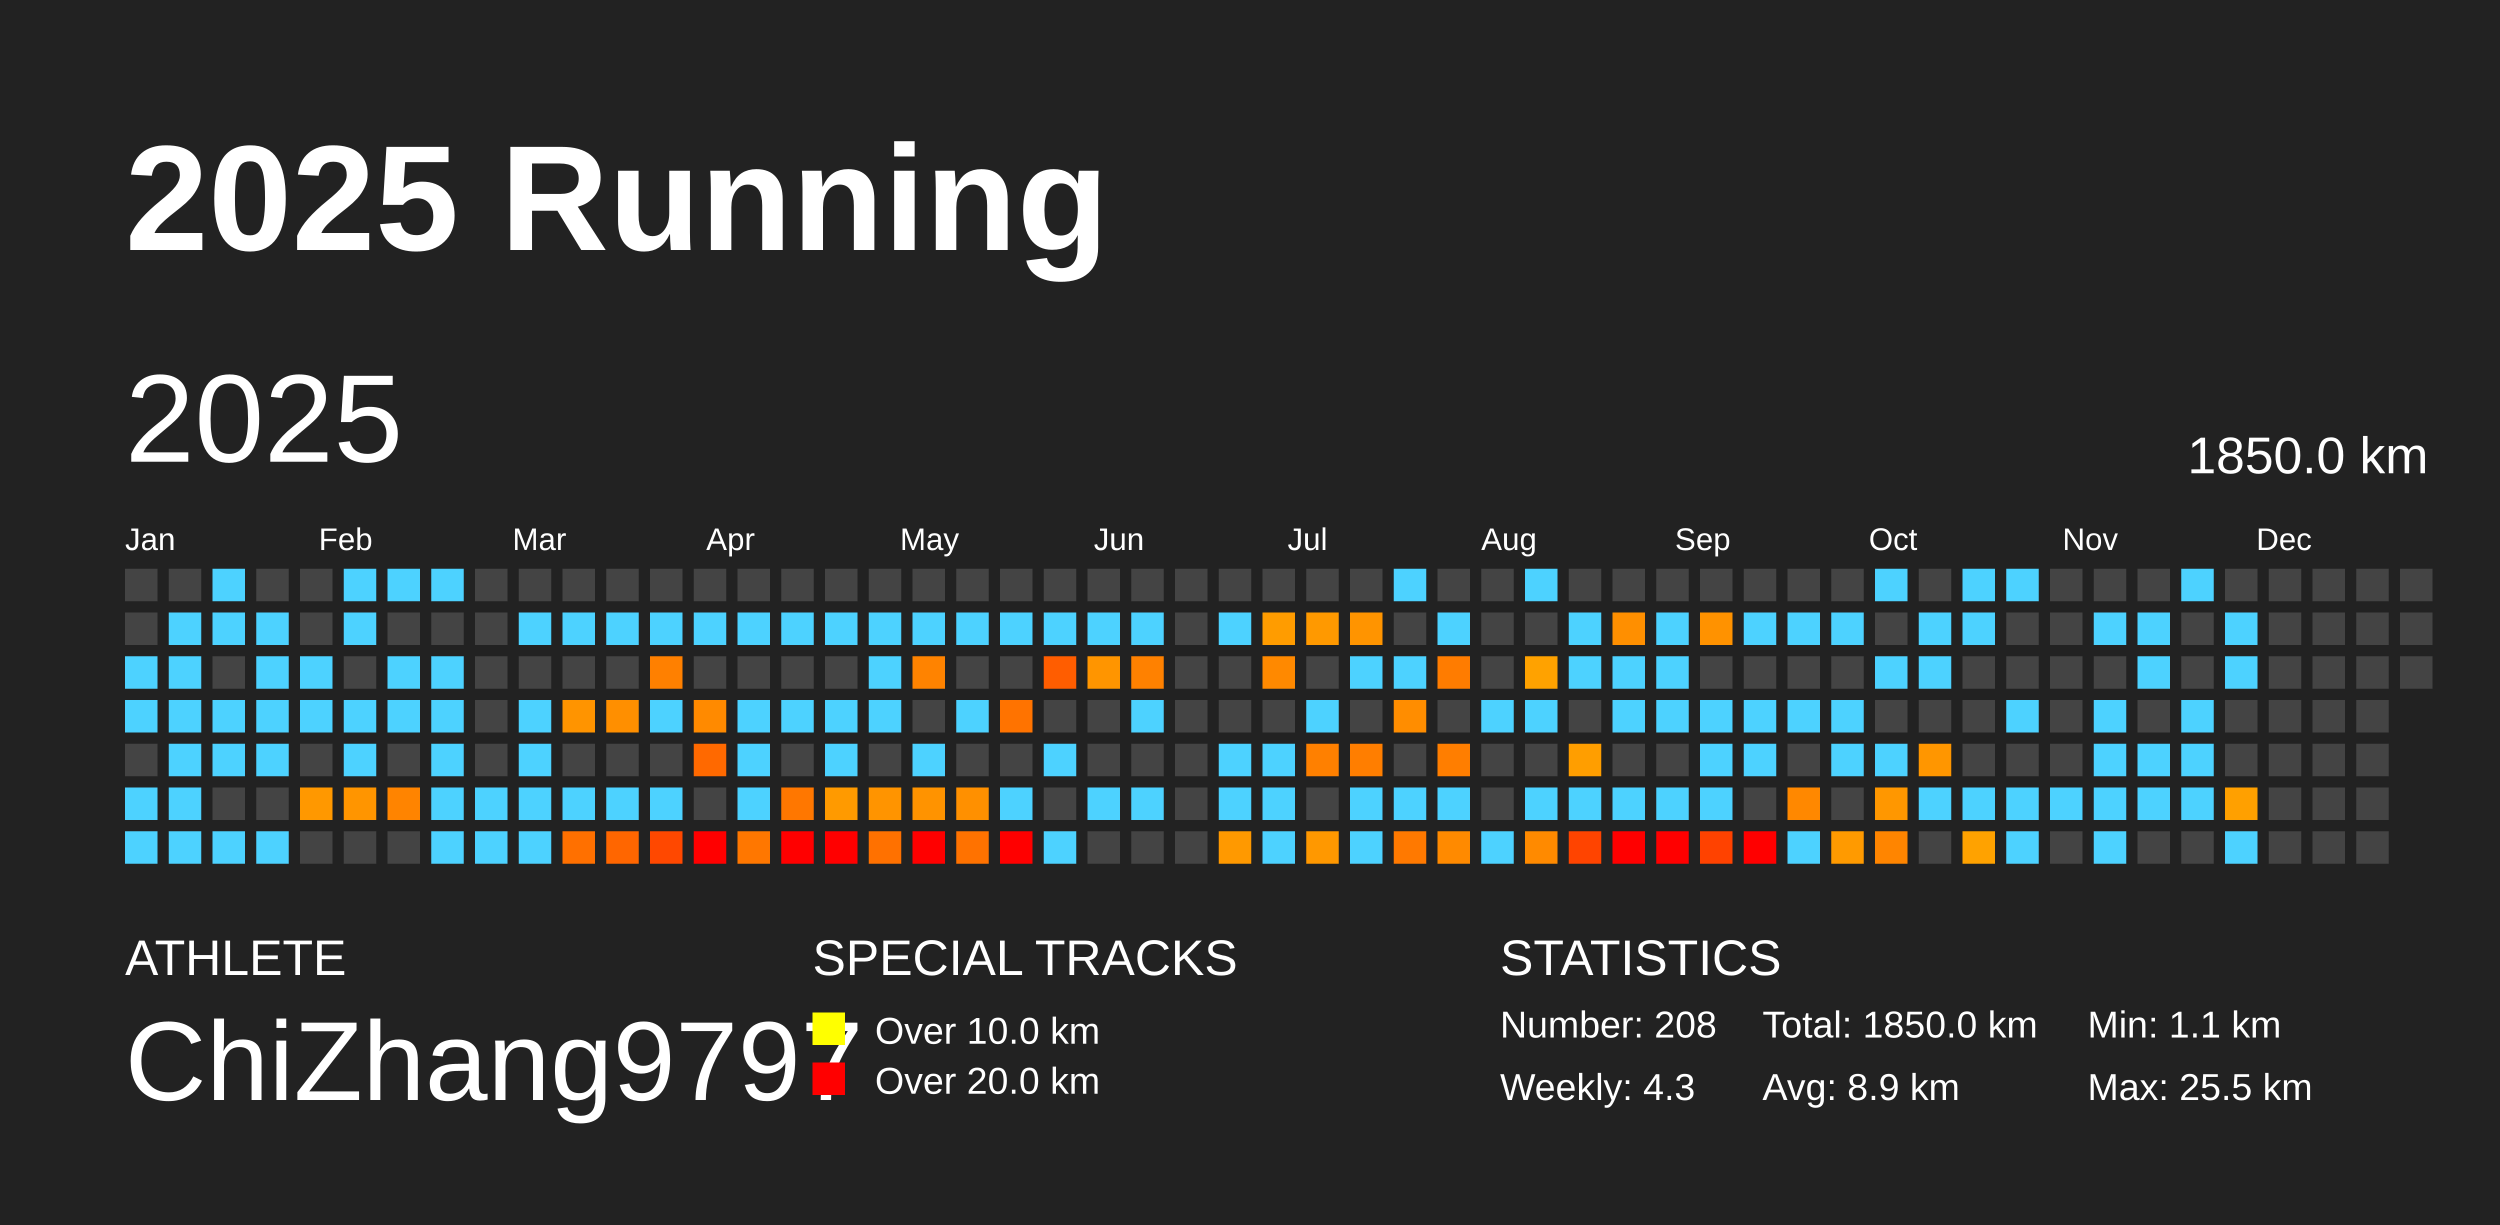
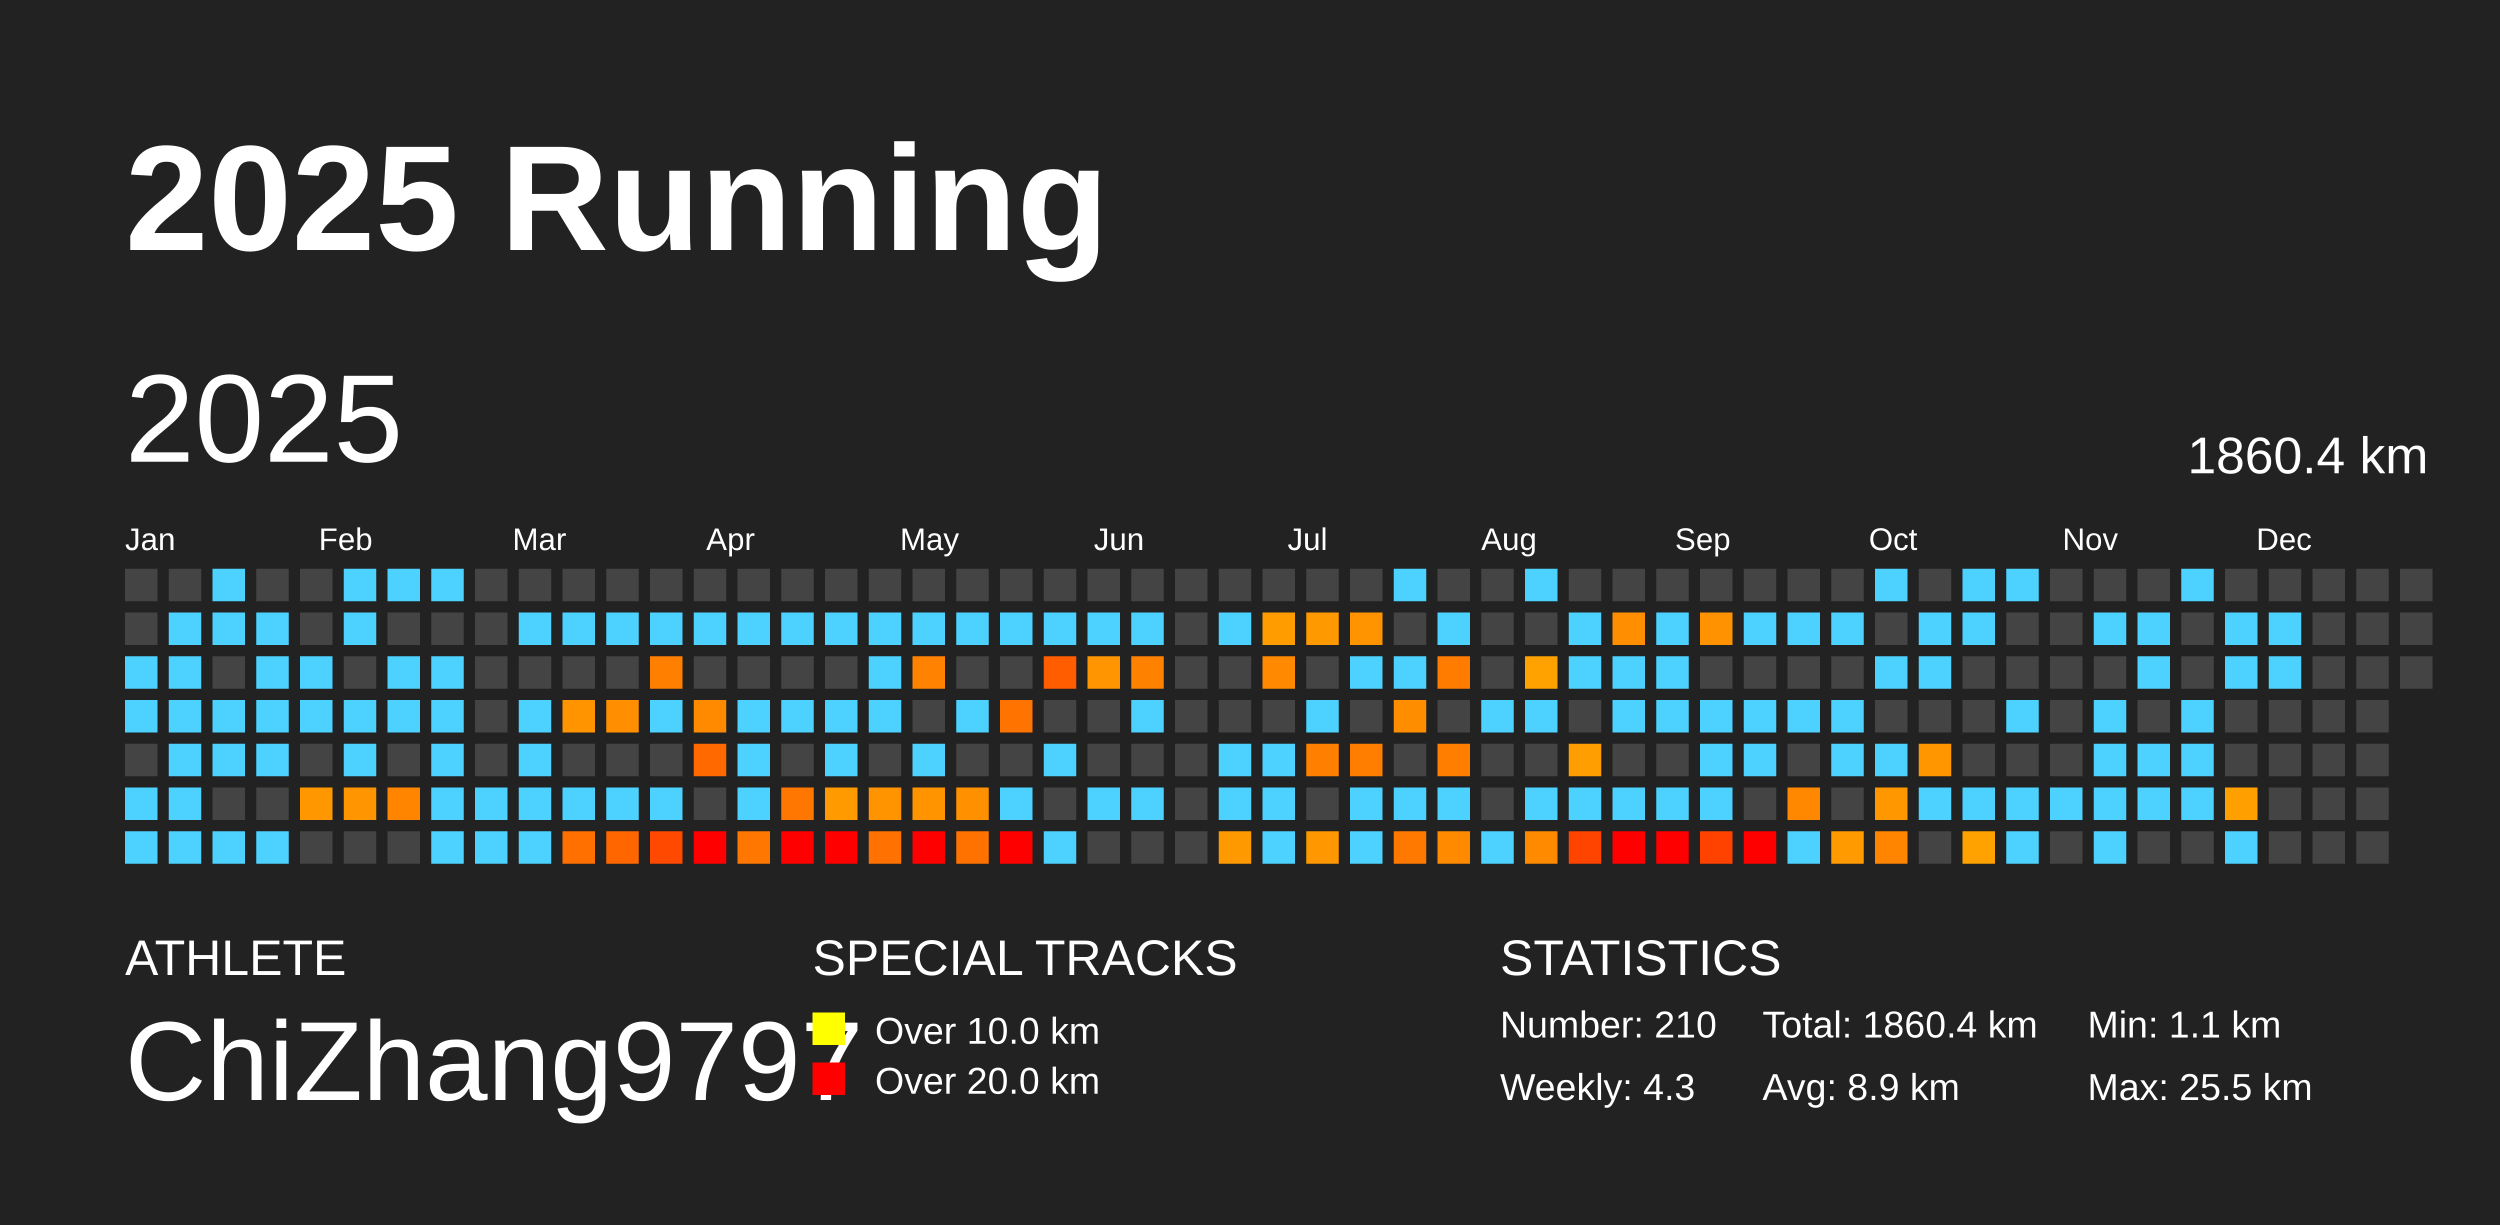
<svg xmlns="http://www.w3.org/2000/svg" baseProfile="full" height="98mm" version="1.1" viewBox="0,0,200,98" width="200mm">
  <defs />
  <rect fill="#222222" height="98" width="200" x="0" y="0" />
  <text fill="#FFFFFF" style="font-size:12px; font-family:Arial; font-weight:bold;" x="10" y="20">2025 Running</text>
  <text fill="#FFFFFF" style="font-size:4px; font-family:Arial" x="10" y="78">ATHLETE</text>
  <text fill="#FFFFFF" style="font-size:9px; font-family:Arial" x="10" y="88">ChiZhang9797</text>
  <text fill="#FFFFFF" style="font-size:4px; font-family:Arial" x="65" y="78">SPECIAL TRACKS</text>
  <rect fill="yellow" height="2.6" width="2.6" x="65" y="81" />
  <text fill="#FFFFFF" style="font-size:3px; font-family:Arial" x="70" y="83.5">Over 10.0 km</text>
  <rect fill="red" height="2.6" width="2.6" x="65" y="85" />
  <text fill="#FFFFFF" style="font-size:3px; font-family:Arial" x="70" y="87.5">Over 20.0 km</text>
  <text fill="#FFFFFF" style="font-size:4px; font-family:Arial" x="120" y="78">STATISTICS</text>
-   <text fill="#FFFFFF" style="font-size:3px; font-family:Arial" x="120" y="83">Number: 208</text>
+   <text fill="#FFFFFF" style="font-size:3px; font-family:Arial" x="120" y="83">Number: 210</text>
  <text fill="#FFFFFF" style="font-size:3px; font-family:Arial" x="120" y="88">Weekly: 4.3</text>
-   <text fill="#FFFFFF" style="font-size:3px; font-family:Arial" x="141" y="83">Total: 1850.0 km</text>
+   <text fill="#FFFFFF" style="font-size:3px; font-family:Arial" x="141" y="83">Total: 1860.4 km</text>
  <text fill="#FFFFFF" style="font-size:3px; font-family:Arial" x="141" y="88">Avg: 8.9 km</text>
  <text fill="#FFFFFF" style="font-size:3px; font-family:Arial" x="167" y="83">Min: 1.1 km</text>
  <text fill="#FFFFFF" style="font-size:3px; font-family:Arial" x="167" y="88">Max: 25.5 km</text>
  <text dominant-baseline="hanging" fill="#FFFFFF" style="font-size:10.0px; font-family:Arial;" x="10" y="30">2025</text>
-   <text dominant-baseline="hanging" fill="#FFFFFF" style="font-size:4.125px; font-family:Arial;" x="175" y="35">1850.0 km</text>
+   <text dominant-baseline="hanging" fill="#FFFFFF" style="font-size:4.125px; font-family:Arial;" x="175" y="35">1860.4 km</text>
  <text fill="#FFFFFF" style="font-size:2.5px; font-family:Arial" x="10.0" y="44">Jan</text>
  <text fill="#FFFFFF" style="font-size:2.5px; font-family:Arial" x="25.5" y="44">Feb</text>
  <text fill="#FFFFFF" style="font-size:2.5px; font-family:Arial" x="41.0" y="44">Mar</text>
  <text fill="#FFFFFF" style="font-size:2.5px; font-family:Arial" x="56.5" y="44">Apr</text>
  <text fill="#FFFFFF" style="font-size:2.5px; font-family:Arial" x="72.0" y="44">May</text>
  <text fill="#FFFFFF" style="font-size:2.5px; font-family:Arial" x="87.5" y="44">Jun</text>
  <text fill="#FFFFFF" style="font-size:2.5px; font-family:Arial" x="103.0" y="44">Jul</text>
  <text fill="#FFFFFF" style="font-size:2.5px; font-family:Arial" x="118.5" y="44">Aug</text>
  <text fill="#FFFFFF" style="font-size:2.5px; font-family:Arial" x="134.0" y="44">Sep</text>
  <text fill="#FFFFFF" style="font-size:2.5px; font-family:Arial" x="149.5" y="44">Oct</text>
  <text fill="#FFFFFF" style="font-size:2.5px; font-family:Arial" x="165.0" y="44">Nov</text>
  <text fill="#FFFFFF" style="font-size:2.5px; font-family:Arial" x="180.5" y="44">Dec</text>
  <rect fill="#444444" height="2.6" width="2.6" x="10.0" y="45.5" />
  <rect fill="#444444" height="2.6" width="2.6" x="10.0" y="49.0" />
  <rect fill="#4dd2ff" height="2.6" width="2.6" x="10.0" y="52.5" />
  <rect fill="#4dd2ff" height="2.6" width="2.6" x="10.0" y="56.0" />
  <rect fill="#444444" height="2.6" width="2.6" x="10.0" y="59.5" />
  <rect fill="#4dd2ff" height="2.6" width="2.6" x="10.0" y="63.0" />
  <rect fill="#4dd2ff" height="2.6" width="2.6" x="10.0" y="66.5" />
  <rect fill="#444444" height="2.6" width="2.6" x="13.5" y="45.5" />
  <rect fill="#4dd2ff" height="2.6" width="2.6" x="13.5" y="49.0" />
  <rect fill="#4dd2ff" height="2.6" width="2.6" x="13.5" y="52.5" />
  <rect fill="#4dd2ff" height="2.6" width="2.6" x="13.5" y="56.0" />
  <rect fill="#4dd2ff" height="2.6" width="2.6" x="13.5" y="59.5" />
  <rect fill="#4dd2ff" height="2.6" width="2.6" x="13.5" y="63.0" />
  <rect fill="#4dd2ff" height="2.6" width="2.6" x="13.5" y="66.5" />
  <rect fill="#4dd2ff" height="2.6" width="2.6" x="17.0" y="45.5" />
  <rect fill="#4dd2ff" height="2.6" width="2.6" x="17.0" y="49.0" />
  <rect fill="#444444" height="2.6" width="2.6" x="17.0" y="52.5" />
  <rect fill="#4dd2ff" height="2.6" width="2.6" x="17.0" y="56.0" />
  <rect fill="#4dd2ff" height="2.6" width="2.6" x="17.0" y="59.5" />
  <rect fill="#444444" height="2.6" width="2.6" x="17.0" y="63.0" />
  <rect fill="#4dd2ff" height="2.6" width="2.6" x="17.0" y="66.5" />
  <rect fill="#444444" height="2.6" width="2.6" x="20.5" y="45.5" />
  <rect fill="#4dd2ff" height="2.6" width="2.6" x="20.5" y="49.0" />
  <rect fill="#4dd2ff" height="2.6" width="2.6" x="20.5" y="52.5" />
  <rect fill="#4dd2ff" height="2.6" width="2.6" x="20.5" y="56.0" />
  <rect fill="#4dd2ff" height="2.6" width="2.6" x="20.5" y="59.5" />
  <rect fill="#444444" height="2.6" width="2.6" x="20.5" y="63.0" />
  <rect fill="#4dd2ff" height="2.6" width="2.6" x="20.5" y="66.5" />
  <rect fill="#444444" height="2.6" width="2.6" x="24.0" y="45.5" />
  <rect fill="#444444" height="2.6" width="2.6" x="24.0" y="49.0" />
  <rect fill="#4dd2ff" height="2.6" width="2.6" x="24.0" y="52.5" />
  <rect fill="#4dd2ff" height="2.6" width="2.6" x="24.0" y="56.0" />
  <rect fill="#444444" height="2.6" width="2.6" x="24.0" y="59.5" />
  <rect fill="#ff9800" height="2.6" width="2.6" x="24.0" y="63.0" />
  <rect fill="#444444" height="2.6" width="2.6" x="24.0" y="66.5" />
  <rect fill="#4dd2ff" height="2.6" width="2.6" x="27.5" y="45.5" />
  <rect fill="#4dd2ff" height="2.6" width="2.6" x="27.5" y="49.0" />
  <rect fill="#444444" height="2.6" width="2.6" x="27.5" y="52.5" />
  <rect fill="#4dd2ff" height="2.6" width="2.6" x="27.5" y="56.0" />
  <rect fill="#4dd2ff" height="2.6" width="2.6" x="27.5" y="59.5" />
  <rect fill="#ff9500" height="2.6" width="2.6" x="27.5" y="63.0" />
  <rect fill="#444444" height="2.6" width="2.6" x="27.5" y="66.5" />
  <rect fill="#4dd2ff" height="2.6" width="2.6" x="31.0" y="45.5" />
  <rect fill="#444444" height="2.6" width="2.6" x="31.0" y="49.0" />
  <rect fill="#4dd2ff" height="2.6" width="2.6" x="31.0" y="52.5" />
  <rect fill="#4dd2ff" height="2.6" width="2.6" x="31.0" y="56.0" />
  <rect fill="#444444" height="2.6" width="2.6" x="31.0" y="59.5" />
  <rect fill="#ff8400" height="2.6" width="2.6" x="31.0" y="63.0" />
  <rect fill="#444444" height="2.6" width="2.6" x="31.0" y="66.5" />
  <rect fill="#4dd2ff" height="2.6" width="2.6" x="34.5" y="45.5" />
  <rect fill="#444444" height="2.6" width="2.6" x="34.5" y="49.0" />
  <rect fill="#4dd2ff" height="2.6" width="2.6" x="34.5" y="52.5" />
  <rect fill="#4dd2ff" height="2.6" width="2.6" x="34.5" y="56.0" />
  <rect fill="#4dd2ff" height="2.6" width="2.6" x="34.5" y="59.5" />
  <rect fill="#4dd2ff" height="2.6" width="2.6" x="34.5" y="63.0" />
  <rect fill="#4dd2ff" height="2.6" width="2.6" x="34.5" y="66.5" />
  <rect fill="#444444" height="2.6" width="2.6" x="38.0" y="45.5" />
  <rect fill="#444444" height="2.6" width="2.6" x="38.0" y="49.0" />
  <rect fill="#444444" height="2.6" width="2.6" x="38.0" y="52.5" />
  <rect fill="#444444" height="2.6" width="2.6" x="38.0" y="56.0" />
  <rect fill="#444444" height="2.6" width="2.6" x="38.0" y="59.5" />
  <rect fill="#4dd2ff" height="2.6" width="2.6" x="38.0" y="63.0" />
  <rect fill="#4dd2ff" height="2.6" width="2.6" x="38.0" y="66.5" />
  <rect fill="#444444" height="2.6" width="2.6" x="41.5" y="45.5" />
  <rect fill="#4dd2ff" height="2.6" width="2.6" x="41.5" y="49.0" />
  <rect fill="#444444" height="2.6" width="2.6" x="41.5" y="52.5" />
  <rect fill="#4dd2ff" height="2.6" width="2.6" x="41.5" y="56.0" />
  <rect fill="#4dd2ff" height="2.6" width="2.6" x="41.5" y="59.5" />
  <rect fill="#4dd2ff" height="2.6" width="2.6" x="41.5" y="63.0" />
  <rect fill="#4dd2ff" height="2.6" width="2.6" x="41.5" y="66.5" />
  <rect fill="#444444" height="2.6" width="2.6" x="45.0" y="45.5" />
  <rect fill="#4dd2ff" height="2.6" width="2.6" x="45.0" y="49.0" />
  <rect fill="#444444" height="2.6" width="2.6" x="45.0" y="52.5" />
  <rect fill="#ff9400" height="2.6" width="2.6" x="45.0" y="56.0" />
  <rect fill="#444444" height="2.6" width="2.6" x="45.0" y="59.5" />
  <rect fill="#4dd2ff" height="2.6" width="2.6" x="45.0" y="63.0" />
  <rect fill="#ff7000" height="2.6" width="2.6" x="45.0" y="66.5" />
  <rect fill="#444444" height="2.6" width="2.6" x="48.5" y="45.5" />
  <rect fill="#4dd2ff" height="2.6" width="2.6" x="48.5" y="49.0" />
  <rect fill="#444444" height="2.6" width="2.6" x="48.5" y="52.5" />
  <rect fill="#ff8f00" height="2.6" width="2.6" x="48.5" y="56.0" />
  <rect fill="#444444" height="2.6" width="2.6" x="48.5" y="59.5" />
  <rect fill="#4dd2ff" height="2.6" width="2.6" x="48.5" y="63.0" />
  <rect fill="#ff6600" height="2.6" width="2.6" x="48.5" y="66.5" />
  <rect fill="#444444" height="2.6" width="2.6" x="52.0" y="45.5" />
  <rect fill="#4dd2ff" height="2.6" width="2.6" x="52.0" y="49.0" />
  <rect fill="#ff8000" height="2.6" width="2.6" x="52.0" y="52.5" />
  <rect fill="#4dd2ff" height="2.6" width="2.6" x="52.0" y="56.0" />
  <rect fill="#444444" height="2.6" width="2.6" x="52.0" y="59.5" />
  <rect fill="#4dd2ff" height="2.6" width="2.6" x="52.0" y="63.0" />
  <rect fill="#ff4800" height="2.6" width="2.6" x="52.0" y="66.5" />
  <rect fill="#444444" height="2.6" width="2.6" x="55.5" y="45.5" />
  <rect fill="#4dd2ff" height="2.6" width="2.6" x="55.5" y="49.0" />
  <rect fill="#444444" height="2.6" width="2.6" x="55.5" y="52.5" />
  <rect fill="#ff8a00" height="2.6" width="2.6" x="55.5" y="56.0" />
  <rect fill="#ff6900" height="2.6" width="2.6" x="55.5" y="59.5" />
  <rect fill="#444444" height="2.6" width="2.6" x="55.5" y="63.0" />
  <rect fill="red" height="2.6" width="2.6" x="55.5" y="66.5" />
  <rect fill="#444444" height="2.6" width="2.6" x="59.0" y="45.5" />
  <rect fill="#4dd2ff" height="2.6" width="2.6" x="59.0" y="49.0" />
  <rect fill="#444444" height="2.6" width="2.6" x="59.0" y="52.5" />
  <rect fill="#4dd2ff" height="2.6" width="2.6" x="59.0" y="56.0" />
  <rect fill="#4dd2ff" height="2.6" width="2.6" x="59.0" y="59.5" />
  <rect fill="#4dd2ff" height="2.6" width="2.6" x="59.0" y="63.0" />
  <rect fill="#ff7700" height="2.6" width="2.6" x="59.0" y="66.5" />
  <rect fill="#444444" height="2.6" width="2.6" x="62.5" y="45.5" />
  <rect fill="#4dd2ff" height="2.6" width="2.6" x="62.5" y="49.0" />
  <rect fill="#444444" height="2.6" width="2.6" x="62.5" y="52.5" />
  <rect fill="#4dd2ff" height="2.6" width="2.6" x="62.5" y="56.0" />
  <rect fill="#444444" height="2.6" width="2.6" x="62.5" y="59.5" />
  <rect fill="#ff7700" height="2.6" width="2.6" x="62.5" y="63.0" />
  <rect fill="red" height="2.6" width="2.6" x="62.5" y="66.5" />
  <rect fill="#444444" height="2.6" width="2.6" x="66.0" y="45.5" />
  <rect fill="#4dd2ff" height="2.6" width="2.6" x="66.0" y="49.0" />
  <rect fill="#444444" height="2.6" width="2.6" x="66.0" y="52.5" />
  <rect fill="#4dd2ff" height="2.6" width="2.6" x="66.0" y="56.0" />
  <rect fill="#4dd2ff" height="2.6" width="2.6" x="66.0" y="59.5" />
  <rect fill="#ff9a00" height="2.6" width="2.6" x="66.0" y="63.0" />
  <rect fill="red" height="2.6" width="2.6" x="66.0" y="66.5" />
  <rect fill="#444444" height="2.6" width="2.6" x="69.5" y="45.5" />
  <rect fill="#4dd2ff" height="2.6" width="2.6" x="69.5" y="49.0" />
  <rect fill="#4dd2ff" height="2.6" width="2.6" x="69.5" y="52.5" />
  <rect fill="#4dd2ff" height="2.6" width="2.6" x="69.5" y="56.0" />
  <rect fill="#444444" height="2.6" width="2.6" x="69.5" y="59.5" />
  <rect fill="#ff9400" height="2.6" width="2.6" x="69.5" y="63.0" />
  <rect fill="#ff7100" height="2.6" width="2.6" x="69.5" y="66.5" />
  <rect fill="#444444" height="2.6" width="2.6" x="73.0" y="45.5" />
  <rect fill="#4dd2ff" height="2.6" width="2.6" x="73.0" y="49.0" />
  <rect fill="#ff8300" height="2.6" width="2.6" x="73.0" y="52.5" />
  <rect fill="#444444" height="2.6" width="2.6" x="73.0" y="56.0" />
  <rect fill="#4dd2ff" height="2.6" width="2.6" x="73.0" y="59.5" />
  <rect fill="#ff9300" height="2.6" width="2.6" x="73.0" y="63.0" />
  <rect fill="red" height="2.6" width="2.6" x="73.0" y="66.5" />
  <rect fill="#444444" height="2.6" width="2.6" x="76.5" y="45.5" />
  <rect fill="#4dd2ff" height="2.6" width="2.6" x="76.5" y="49.0" />
  <rect fill="#444444" height="2.6" width="2.6" x="76.5" y="52.5" />
  <rect fill="#4dd2ff" height="2.6" width="2.6" x="76.5" y="56.0" />
  <rect fill="#444444" height="2.6" width="2.6" x="76.5" y="59.5" />
  <rect fill="#ff9000" height="2.6" width="2.6" x="76.5" y="63.0" />
  <rect fill="#ff7200" height="2.6" width="2.6" x="76.5" y="66.5" />
  <rect fill="#444444" height="2.6" width="2.6" x="80.0" y="45.5" />
  <rect fill="#4dd2ff" height="2.6" width="2.6" x="80.0" y="49.0" />
  <rect fill="#444444" height="2.6" width="2.6" x="80.0" y="52.5" />
  <rect fill="#ff7300" height="2.6" width="2.6" x="80.0" y="56.0" />
  <rect fill="#444444" height="2.6" width="2.6" x="80.0" y="59.5" />
  <rect fill="#4dd2ff" height="2.6" width="2.6" x="80.0" y="63.0" />
  <rect fill="red" height="2.6" width="2.6" x="80.0" y="66.5" />
  <rect fill="#444444" height="2.6" width="2.6" x="83.5" y="45.5" />
  <rect fill="#4dd2ff" height="2.6" width="2.6" x="83.5" y="49.0" />
  <rect fill="#ff5d00" height="2.6" width="2.6" x="83.5" y="52.5" />
  <rect fill="#444444" height="2.6" width="2.6" x="83.5" y="56.0" />
  <rect fill="#4dd2ff" height="2.6" width="2.6" x="83.5" y="59.5" />
  <rect fill="#444444" height="2.6" width="2.6" x="83.5" y="63.0" />
  <rect fill="#4dd2ff" height="2.6" width="2.6" x="83.5" y="66.5" />
  <rect fill="#444444" height="2.6" width="2.6" x="87.0" y="45.5" />
  <rect fill="#4dd2ff" height="2.6" width="2.6" x="87.0" y="49.0" />
  <rect fill="#ff9500" height="2.6" width="2.6" x="87.0" y="52.5" />
  <rect fill="#444444" height="2.6" width="2.6" x="87.0" y="56.0" />
  <rect fill="#444444" height="2.6" width="2.6" x="87.0" y="59.5" />
  <rect fill="#4dd2ff" height="2.6" width="2.6" x="87.0" y="63.0" />
  <rect fill="#444444" height="2.6" width="2.6" x="87.0" y="66.5" />
  <rect fill="#444444" height="2.6" width="2.6" x="90.5" y="45.5" />
  <rect fill="#4dd2ff" height="2.6" width="2.6" x="90.5" y="49.0" />
  <rect fill="#ff8100" height="2.6" width="2.6" x="90.5" y="52.5" />
  <rect fill="#4dd2ff" height="2.6" width="2.6" x="90.5" y="56.0" />
  <rect fill="#444444" height="2.6" width="2.6" x="90.5" y="59.5" />
  <rect fill="#4dd2ff" height="2.6" width="2.6" x="90.5" y="63.0" />
  <rect fill="#444444" height="2.6" width="2.6" x="90.5" y="66.5" />
  <rect fill="#444444" height="2.6" width="2.6" x="94.0" y="45.5" />
  <rect fill="#444444" height="2.6" width="2.6" x="94.0" y="49.0" />
  <rect fill="#444444" height="2.6" width="2.6" x="94.0" y="52.5" />
  <rect fill="#444444" height="2.6" width="2.6" x="94.0" y="56.0" />
  <rect fill="#444444" height="2.6" width="2.6" x="94.0" y="59.5" />
  <rect fill="#444444" height="2.6" width="2.6" x="94.0" y="63.0" />
  <rect fill="#444444" height="2.6" width="2.6" x="94.0" y="66.5" />
  <rect fill="#444444" height="2.6" width="2.6" x="97.5" y="45.5" />
  <rect fill="#4dd2ff" height="2.6" width="2.6" x="97.5" y="49.0" />
  <rect fill="#444444" height="2.6" width="2.6" x="97.5" y="52.5" />
  <rect fill="#444444" height="2.6" width="2.6" x="97.5" y="56.0" />
  <rect fill="#4dd2ff" height="2.6" width="2.6" x="97.5" y="59.5" />
  <rect fill="#4dd2ff" height="2.6" width="2.6" x="97.5" y="63.0" />
  <rect fill="#ff9900" height="2.6" width="2.6" x="97.5" y="66.5" />
  <rect fill="#444444" height="2.6" width="2.6" x="101.0" y="45.5" />
  <rect fill="#ff9c00" height="2.6" width="2.6" x="101.0" y="49.0" />
  <rect fill="#ff8900" height="2.6" width="2.6" x="101.0" y="52.5" />
  <rect fill="#444444" height="2.6" width="2.6" x="101.0" y="56.0" />
  <rect fill="#4dd2ff" height="2.6" width="2.6" x="101.0" y="59.5" />
  <rect fill="#4dd2ff" height="2.6" width="2.6" x="101.0" y="63.0" />
  <rect fill="#4dd2ff" height="2.6" width="2.6" x="101.0" y="66.5" />
  <rect fill="#444444" height="2.6" width="2.6" x="104.5" y="45.5" />
  <rect fill="#ff9900" height="2.6" width="2.6" x="104.5" y="49.0" />
  <rect fill="#444444" height="2.6" width="2.6" x="104.5" y="52.5" />
  <rect fill="#4dd2ff" height="2.6" width="2.6" x="104.5" y="56.0" />
  <rect fill="#ff8000" height="2.6" width="2.6" x="104.5" y="59.5" />
  <rect fill="#444444" height="2.6" width="2.6" x="104.5" y="63.0" />
  <rect fill="#ff9800" height="2.6" width="2.6" x="104.5" y="66.5" />
  <rect fill="#444444" height="2.6" width="2.6" x="108.0" y="45.5" />
  <rect fill="#ff9400" height="2.6" width="2.6" x="108.0" y="49.0" />
  <rect fill="#4dd2ff" height="2.6" width="2.6" x="108.0" y="52.5" />
  <rect fill="#444444" height="2.6" width="2.6" x="108.0" y="56.0" />
  <rect fill="#ff7e00" height="2.6" width="2.6" x="108.0" y="59.5" />
  <rect fill="#4dd2ff" height="2.6" width="2.6" x="108.0" y="63.0" />
  <rect fill="#4dd2ff" height="2.6" width="2.6" x="108.0" y="66.5" />
  <rect fill="#4dd2ff" height="2.6" width="2.6" x="111.5" y="45.5" />
  <rect fill="#444444" height="2.6" width="2.6" x="111.5" y="49.0" />
  <rect fill="#4dd2ff" height="2.6" width="2.6" x="111.5" y="52.5" />
  <rect fill="#ff8d00" height="2.6" width="2.6" x="111.5" y="56.0" />
  <rect fill="#444444" height="2.6" width="2.6" x="111.5" y="59.5" />
  <rect fill="#4dd2ff" height="2.6" width="2.6" x="111.5" y="63.0" />
  <rect fill="#ff7900" height="2.6" width="2.6" x="111.5" y="66.5" />
  <rect fill="#444444" height="2.6" width="2.6" x="115.0" y="45.5" />
  <rect fill="#4dd2ff" height="2.6" width="2.6" x="115.0" y="49.0" />
  <rect fill="#ff7c00" height="2.6" width="2.6" x="115.0" y="52.5" />
  <rect fill="#444444" height="2.6" width="2.6" x="115.0" y="56.0" />
  <rect fill="#ff7e00" height="2.6" width="2.6" x="115.0" y="59.5" />
  <rect fill="#4dd2ff" height="2.6" width="2.6" x="115.0" y="63.0" />
  <rect fill="#ff8a00" height="2.6" width="2.6" x="115.0" y="66.5" />
  <rect fill="#444444" height="2.6" width="2.6" x="118.5" y="45.5" />
  <rect fill="#444444" height="2.6" width="2.6" x="118.5" y="49.0" />
  <rect fill="#444444" height="2.6" width="2.6" x="118.5" y="52.5" />
  <rect fill="#4dd2ff" height="2.6" width="2.6" x="118.5" y="56.0" />
  <rect fill="#444444" height="2.6" width="2.6" x="118.5" y="59.5" />
  <rect fill="#444444" height="2.6" width="2.6" x="118.5" y="63.0" />
  <rect fill="#4dd2ff" height="2.6" width="2.6" x="118.5" y="66.5" />
  <rect fill="#4dd2ff" height="2.6" width="2.6" x="122.0" y="45.5" />
  <rect fill="#444444" height="2.6" width="2.6" x="122.0" y="49.0" />
  <rect fill="#ffa200" height="2.6" width="2.6" x="122.0" y="52.5" />
  <rect fill="#4dd2ff" height="2.6" width="2.6" x="122.0" y="56.0" />
  <rect fill="#444444" height="2.6" width="2.6" x="122.0" y="59.5" />
  <rect fill="#4dd2ff" height="2.6" width="2.6" x="122.0" y="63.0" />
  <rect fill="#ff8a00" height="2.6" width="2.6" x="122.0" y="66.5" />
  <rect fill="#444444" height="2.6" width="2.6" x="125.5" y="45.5" />
  <rect fill="#4dd2ff" height="2.6" width="2.6" x="125.5" y="49.0" />
  <rect fill="#4dd2ff" height="2.6" width="2.6" x="125.5" y="52.5" />
  <rect fill="#444444" height="2.6" width="2.6" x="125.5" y="56.0" />
  <rect fill="#ff9e00" height="2.6" width="2.6" x="125.5" y="59.5" />
  <rect fill="#4dd2ff" height="2.6" width="2.6" x="125.5" y="63.0" />
  <rect fill="#ff4400" height="2.6" width="2.6" x="125.5" y="66.5" />
  <rect fill="#444444" height="2.6" width="2.6" x="129.0" y="45.5" />
  <rect fill="#ff8f00" height="2.6" width="2.6" x="129.0" y="49.0" />
  <rect fill="#4dd2ff" height="2.6" width="2.6" x="129.0" y="52.5" />
  <rect fill="#4dd2ff" height="2.6" width="2.6" x="129.0" y="56.0" />
  <rect fill="#444444" height="2.6" width="2.6" x="129.0" y="59.5" />
  <rect fill="#4dd2ff" height="2.6" width="2.6" x="129.0" y="63.0" />
  <rect fill="red" height="2.6" width="2.6" x="129.0" y="66.5" />
  <rect fill="#444444" height="2.6" width="2.6" x="132.5" y="45.5" />
  <rect fill="#4dd2ff" height="2.6" width="2.6" x="132.5" y="49.0" />
  <rect fill="#4dd2ff" height="2.6" width="2.6" x="132.5" y="52.5" />
  <rect fill="#4dd2ff" height="2.6" width="2.6" x="132.5" y="56.0" />
  <rect fill="#444444" height="2.6" width="2.6" x="132.5" y="59.5" />
  <rect fill="#4dd2ff" height="2.6" width="2.6" x="132.5" y="63.0" />
  <rect fill="red" height="2.6" width="2.6" x="132.5" y="66.5" />
  <rect fill="#444444" height="2.6" width="2.6" x="136.0" y="45.5" />
  <rect fill="#ff9200" height="2.6" width="2.6" x="136.0" y="49.0" />
  <rect fill="#444444" height="2.6" width="2.6" x="136.0" y="52.5" />
  <rect fill="#4dd2ff" height="2.6" width="2.6" x="136.0" y="56.0" />
  <rect fill="#4dd2ff" height="2.6" width="2.6" x="136.0" y="59.5" />
  <rect fill="#4dd2ff" height="2.6" width="2.6" x="136.0" y="63.0" />
  <rect fill="#ff4200" height="2.6" width="2.6" x="136.0" y="66.5" />
  <rect fill="#444444" height="2.6" width="2.6" x="139.5" y="45.5" />
  <rect fill="#4dd2ff" height="2.6" width="2.6" x="139.5" y="49.0" />
  <rect fill="#444444" height="2.6" width="2.6" x="139.5" y="52.5" />
  <rect fill="#4dd2ff" height="2.6" width="2.6" x="139.5" y="56.0" />
  <rect fill="#4dd2ff" height="2.6" width="2.6" x="139.5" y="59.5" />
  <rect fill="#444444" height="2.6" width="2.6" x="139.5" y="63.0" />
  <rect fill="red" height="2.6" width="2.6" x="139.5" y="66.5" />
  <rect fill="#444444" height="2.6" width="2.6" x="143.0" y="45.5" />
  <rect fill="#4dd2ff" height="2.6" width="2.6" x="143.0" y="49.0" />
  <rect fill="#444444" height="2.6" width="2.6" x="143.0" y="52.5" />
  <rect fill="#4dd2ff" height="2.6" width="2.6" x="143.0" y="56.0" />
  <rect fill="#444444" height="2.6" width="2.6" x="143.0" y="59.5" />
  <rect fill="#ff8800" height="2.6" width="2.6" x="143.0" y="63.0" />
  <rect fill="#4dd2ff" height="2.6" width="2.6" x="143.0" y="66.5" />
  <rect fill="#444444" height="2.6" width="2.6" x="146.5" y="45.5" />
  <rect fill="#4dd2ff" height="2.6" width="2.6" x="146.5" y="49.0" />
  <rect fill="#444444" height="2.6" width="2.6" x="146.5" y="52.5" />
  <rect fill="#4dd2ff" height="2.6" width="2.6" x="146.5" y="56.0" />
  <rect fill="#4dd2ff" height="2.6" width="2.6" x="146.5" y="59.5" />
  <rect fill="#444444" height="2.6" width="2.6" x="146.5" y="63.0" />
  <rect fill="#ff9a00" height="2.6" width="2.6" x="146.5" y="66.5" />
  <rect fill="#4dd2ff" height="2.6" width="2.6" x="150.0" y="45.5" />
  <rect fill="#444444" height="2.6" width="2.6" x="150.0" y="49.0" />
  <rect fill="#4dd2ff" height="2.6" width="2.6" x="150.0" y="52.5" />
  <rect fill="#444444" height="2.6" width="2.6" x="150.0" y="56.0" />
  <rect fill="#4dd2ff" height="2.6" width="2.6" x="150.0" y="59.5" />
  <rect fill="#ff9700" height="2.6" width="2.6" x="150.0" y="63.0" />
  <rect fill="#ff8500" height="2.6" width="2.6" x="150.0" y="66.5" />
  <rect fill="#444444" height="2.6" width="2.6" x="153.5" y="45.5" />
  <rect fill="#4dd2ff" height="2.6" width="2.6" x="153.5" y="49.0" />
  <rect fill="#4dd2ff" height="2.6" width="2.6" x="153.5" y="52.5" />
  <rect fill="#444444" height="2.6" width="2.6" x="153.5" y="56.0" />
  <rect fill="#ff9600" height="2.6" width="2.6" x="153.5" y="59.5" />
  <rect fill="#4dd2ff" height="2.6" width="2.6" x="153.5" y="63.0" />
  <rect fill="#444444" height="2.6" width="2.6" x="153.5" y="66.5" />
  <rect fill="#4dd2ff" height="2.6" width="2.6" x="157.0" y="45.5" />
  <rect fill="#4dd2ff" height="2.6" width="2.6" x="157.0" y="49.0" />
  <rect fill="#444444" height="2.6" width="2.6" x="157.0" y="52.5" />
  <rect fill="#444444" height="2.6" width="2.6" x="157.0" y="56.0" />
  <rect fill="#444444" height="2.6" width="2.6" x="157.0" y="59.5" />
  <rect fill="#4dd2ff" height="2.6" width="2.6" x="157.0" y="63.0" />
  <rect fill="#ffa200" height="2.6" width="2.6" x="157.0" y="66.5" />
  <rect fill="#4dd2ff" height="2.6" width="2.6" x="160.5" y="45.5" />
  <rect fill="#444444" height="2.6" width="2.6" x="160.5" y="49.0" />
  <rect fill="#444444" height="2.6" width="2.6" x="160.5" y="52.5" />
  <rect fill="#4dd2ff" height="2.6" width="2.6" x="160.5" y="56.0" />
  <rect fill="#444444" height="2.6" width="2.6" x="160.5" y="59.5" />
  <rect fill="#4dd2ff" height="2.6" width="2.6" x="160.5" y="63.0" />
  <rect fill="#4dd2ff" height="2.6" width="2.6" x="160.5" y="66.5" />
  <rect fill="#444444" height="2.6" width="2.6" x="164.0" y="45.5" />
  <rect fill="#444444" height="2.6" width="2.6" x="164.0" y="49.0" />
  <rect fill="#444444" height="2.6" width="2.6" x="164.0" y="52.5" />
  <rect fill="#444444" height="2.6" width="2.6" x="164.0" y="56.0" />
  <rect fill="#444444" height="2.6" width="2.6" x="164.0" y="59.5" />
  <rect fill="#4dd2ff" height="2.6" width="2.6" x="164.0" y="63.0" />
  <rect fill="#444444" height="2.6" width="2.6" x="164.0" y="66.5" />
  <rect fill="#444444" height="2.6" width="2.6" x="167.5" y="45.5" />
  <rect fill="#4dd2ff" height="2.6" width="2.6" x="167.5" y="49.0" />
  <rect fill="#444444" height="2.6" width="2.6" x="167.5" y="52.5" />
  <rect fill="#4dd2ff" height="2.6" width="2.6" x="167.5" y="56.0" />
  <rect fill="#4dd2ff" height="2.6" width="2.6" x="167.5" y="59.5" />
  <rect fill="#4dd2ff" height="2.6" width="2.6" x="167.5" y="63.0" />
  <rect fill="#4dd2ff" height="2.6" width="2.6" x="167.5" y="66.5" />
  <rect fill="#444444" height="2.6" width="2.6" x="171.0" y="45.5" />
  <rect fill="#4dd2ff" height="2.6" width="2.6" x="171.0" y="49.0" />
  <rect fill="#4dd2ff" height="2.6" width="2.6" x="171.0" y="52.5" />
  <rect fill="#444444" height="2.6" width="2.6" x="171.0" y="56.0" />
  <rect fill="#4dd2ff" height="2.6" width="2.6" x="171.0" y="59.5" />
  <rect fill="#4dd2ff" height="2.6" width="2.6" x="171.0" y="63.0" />
  <rect fill="#444444" height="2.6" width="2.6" x="171.0" y="66.5" />
  <rect fill="#4dd2ff" height="2.6" width="2.6" x="174.5" y="45.5" />
  <rect fill="#444444" height="2.6" width="2.6" x="174.5" y="49.0" />
  <rect fill="#444444" height="2.6" width="2.6" x="174.5" y="52.5" />
  <rect fill="#4dd2ff" height="2.6" width="2.6" x="174.5" y="56.0" />
  <rect fill="#4dd2ff" height="2.6" width="2.6" x="174.5" y="59.5" />
  <rect fill="#4dd2ff" height="2.6" width="2.6" x="174.5" y="63.0" />
  <rect fill="#444444" height="2.6" width="2.6" x="174.5" y="66.5" />
  <rect fill="#444444" height="2.6" width="2.6" x="178.0" y="45.5" />
  <rect fill="#4dd2ff" height="2.6" width="2.6" x="178.0" y="49.0" />
  <rect fill="#4dd2ff" height="2.6" width="2.6" x="178.0" y="52.5" />
  <rect fill="#444444" height="2.6" width="2.6" x="178.0" y="56.0" />
  <rect fill="#444444" height="2.6" width="2.6" x="178.0" y="59.5" />
  <rect fill="#ffa000" height="2.6" width="2.6" x="178.0" y="63.0" />
  <rect fill="#4dd2ff" height="2.6" width="2.6" x="178.0" y="66.5" />
  <rect fill="#444444" height="2.6" width="2.6" x="181.5" y="45.5" />
-   <rect fill="#444444" height="2.6" width="2.6" x="181.5" y="49.0" />
-   <rect fill="#444444" height="2.6" width="2.6" x="181.5" y="52.5" />
+   <rect fill="#4dd2ff" height="2.6" width="2.6" x="181.5" y="49.0" />
+   <rect fill="#4dd2ff" height="2.6" width="2.6" x="181.5" y="52.5" />
  <rect fill="#444444" height="2.6" width="2.6" x="181.5" y="56.0" />
  <rect fill="#444444" height="2.6" width="2.6" x="181.5" y="59.5" />
  <rect fill="#444444" height="2.6" width="2.6" x="181.5" y="63.0" />
  <rect fill="#444444" height="2.6" width="2.6" x="181.5" y="66.5" />
  <rect fill="#444444" height="2.6" width="2.6" x="185.0" y="45.5" />
  <rect fill="#444444" height="2.6" width="2.6" x="185.0" y="49.0" />
  <rect fill="#444444" height="2.6" width="2.6" x="185.0" y="52.5" />
  <rect fill="#444444" height="2.6" width="2.6" x="185.0" y="56.0" />
  <rect fill="#444444" height="2.6" width="2.6" x="185.0" y="59.5" />
  <rect fill="#444444" height="2.6" width="2.6" x="185.0" y="63.0" />
  <rect fill="#444444" height="2.6" width="2.6" x="185.0" y="66.5" />
  <rect fill="#444444" height="2.6" width="2.6" x="188.5" y="45.5" />
  <rect fill="#444444" height="2.6" width="2.6" x="188.5" y="49.0" />
  <rect fill="#444444" height="2.6" width="2.6" x="188.5" y="52.5" />
  <rect fill="#444444" height="2.6" width="2.6" x="188.5" y="56.0" />
  <rect fill="#444444" height="2.6" width="2.6" x="188.5" y="59.5" />
  <rect fill="#444444" height="2.6" width="2.6" x="188.5" y="63.0" />
  <rect fill="#444444" height="2.6" width="2.6" x="188.5" y="66.5" />
  <rect fill="#444444" height="2.6" width="2.6" x="192.0" y="45.5" />
  <rect fill="#444444" height="2.6" width="2.6" x="192.0" y="49.0" />
  <rect fill="#444444" height="2.6" width="2.6" x="192.0" y="52.5" />
</svg>
